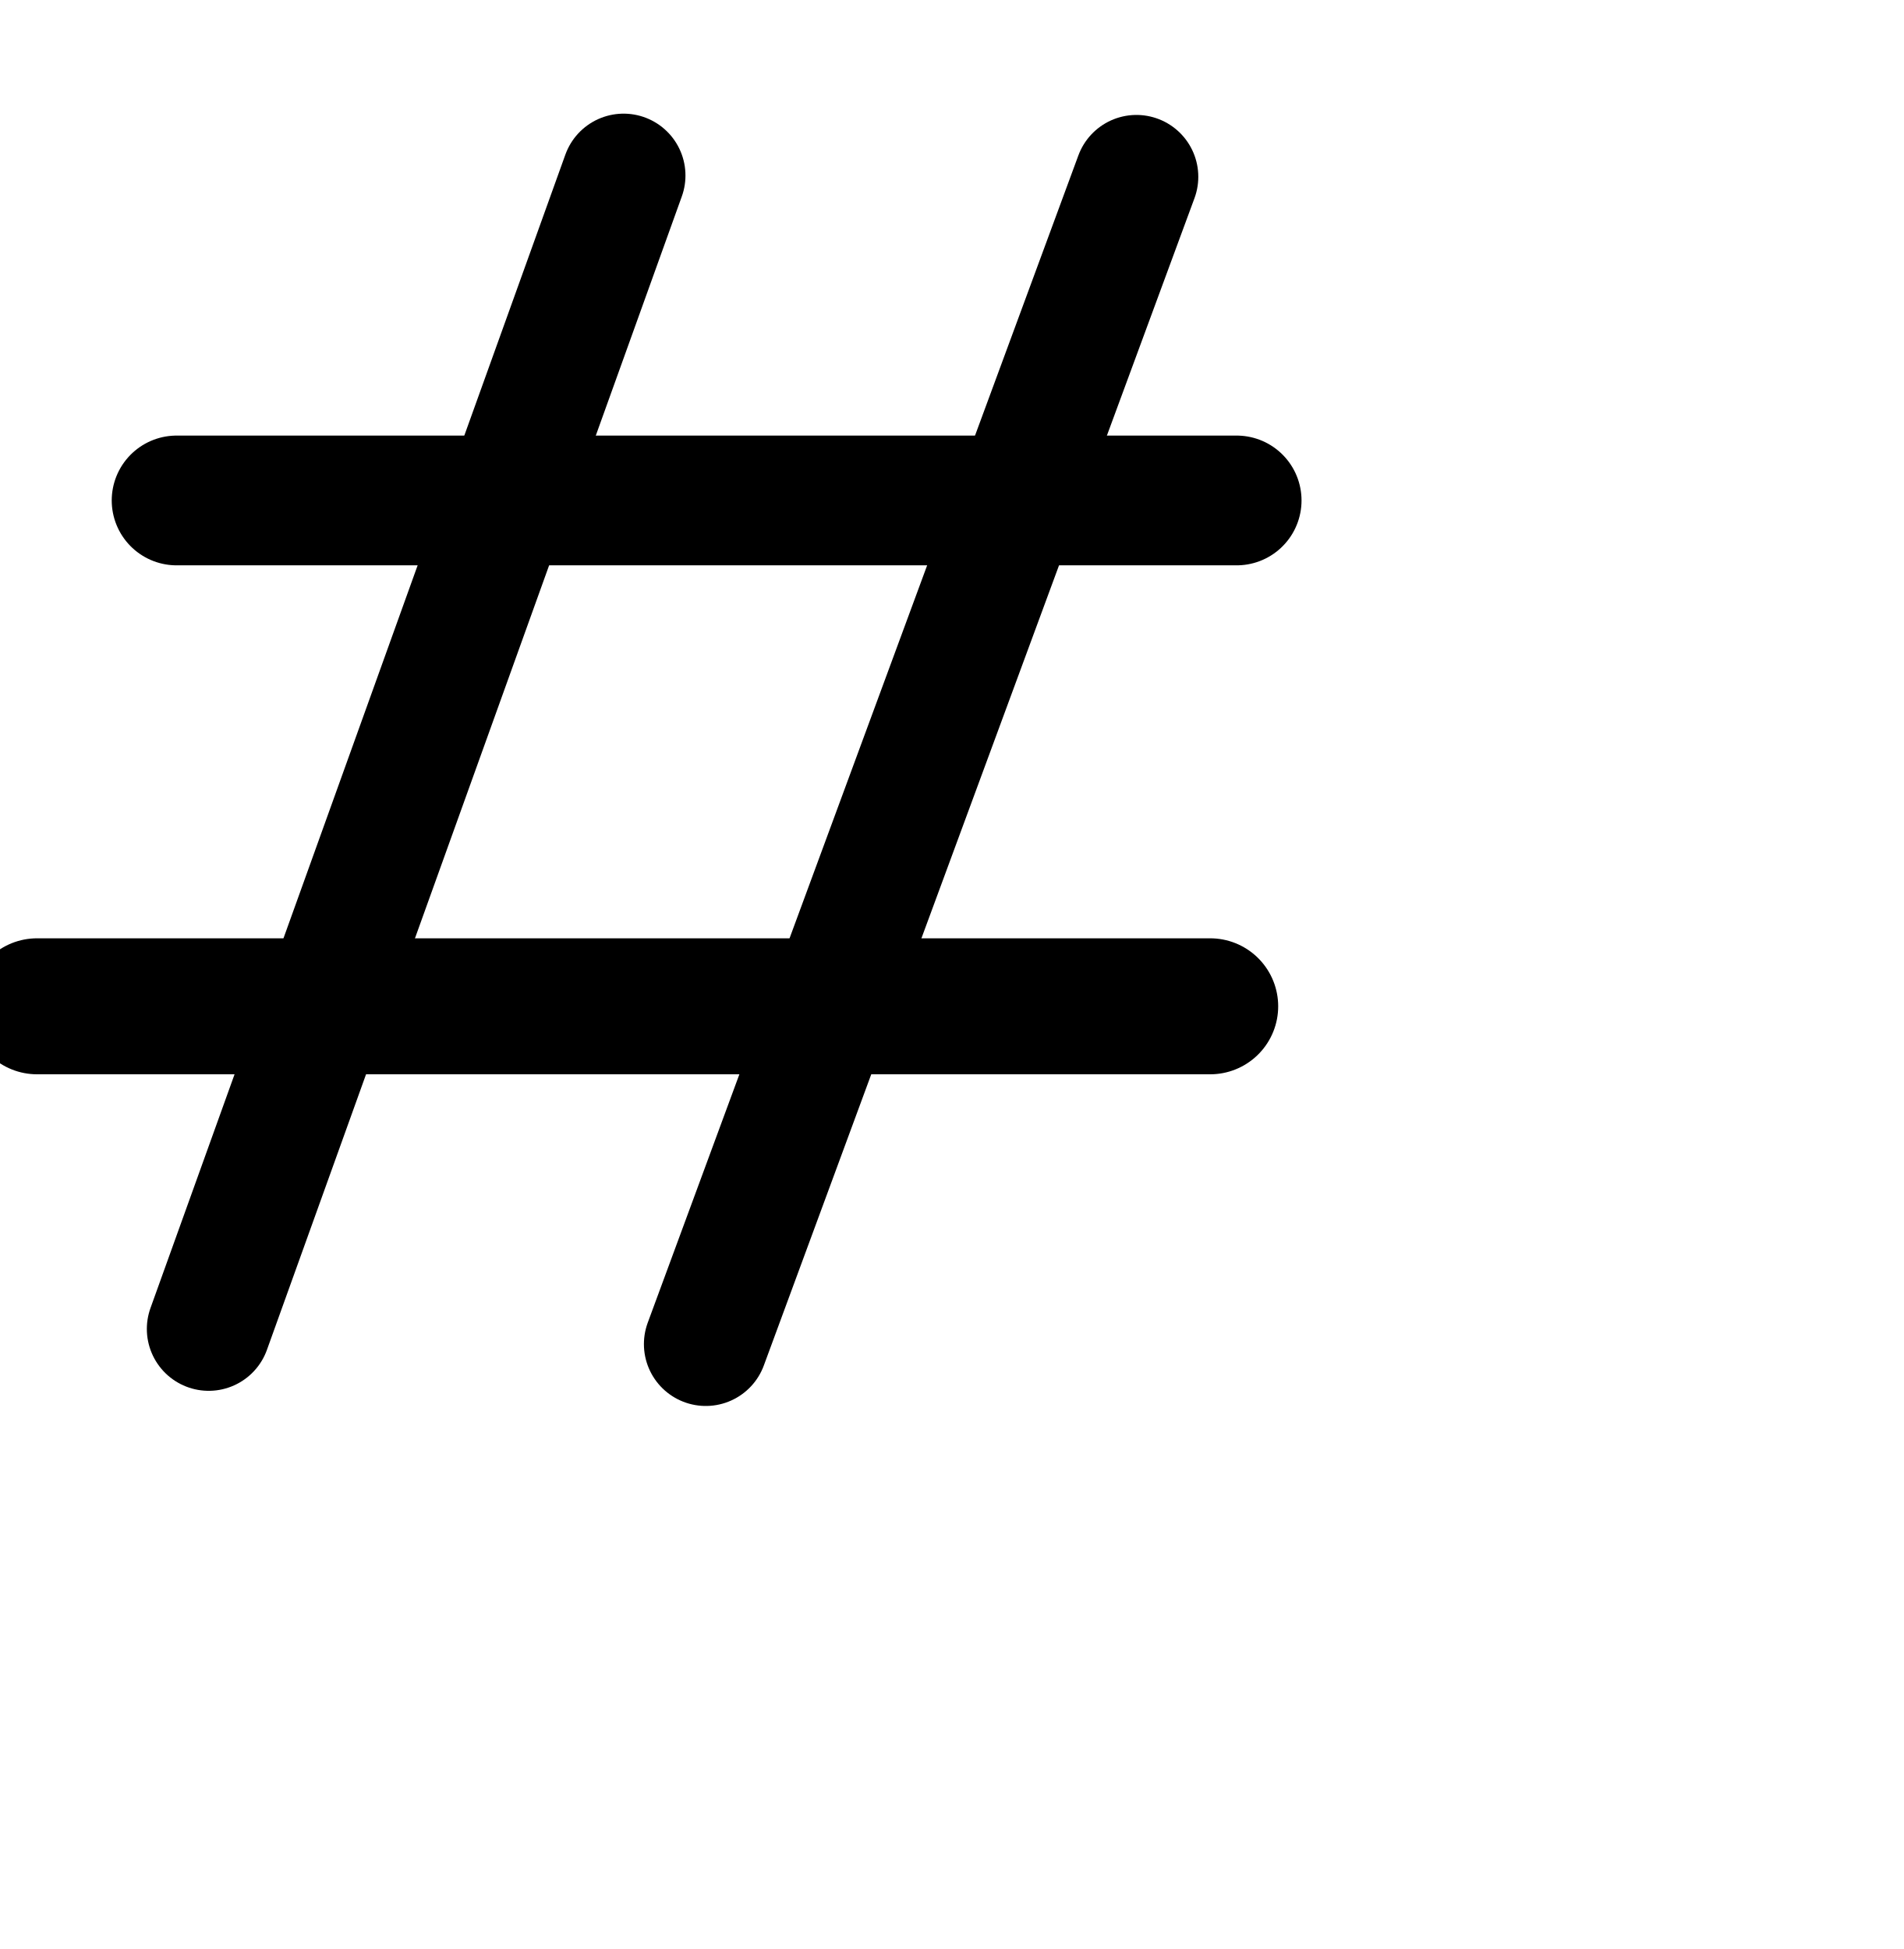
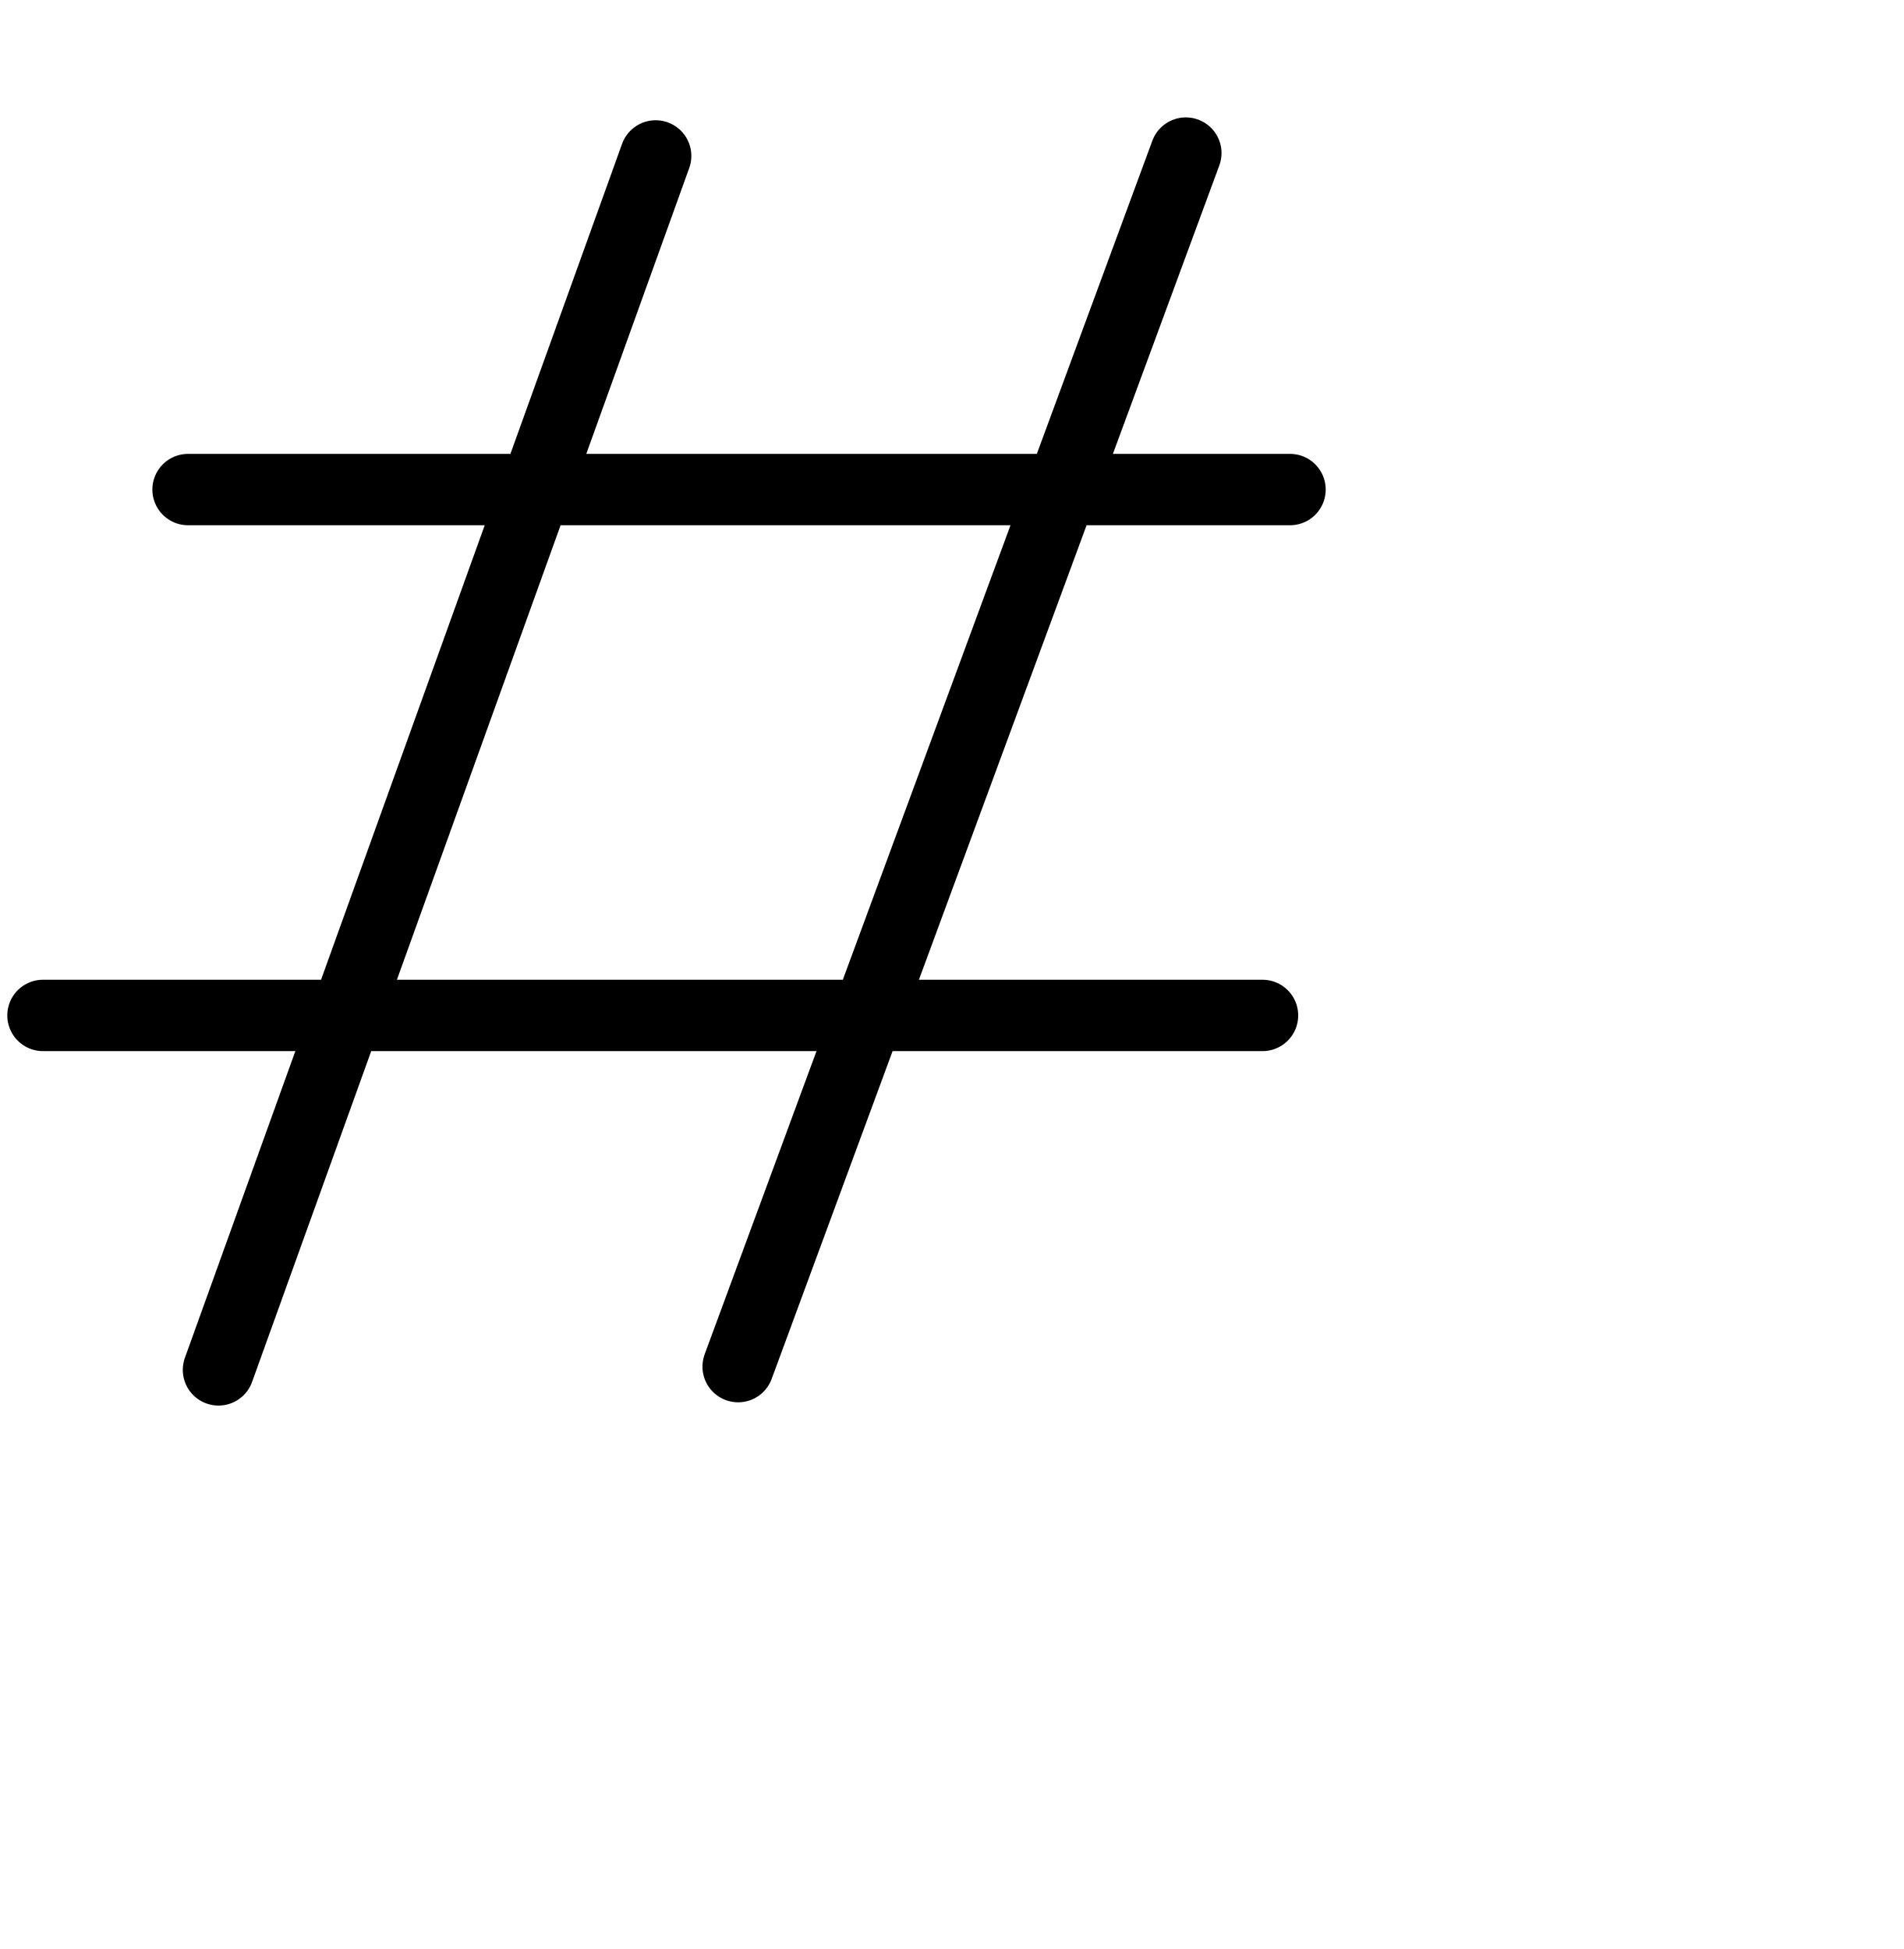
<svg xmlns="http://www.w3.org/2000/svg" width="2000" height="2048" id="svg2992" version="1.1">
  <defs id="defs5498" />
  <g id="layer1" transform="translate(0,1048)">
-     <path style="fill:none;fill-rule:evenodd;stroke:#000000;stroke-width:136.347;stroke-linecap:round;stroke-linejoin:round;stroke-miterlimit:4;stroke-dasharray:none;stroke-opacity:1" d="m 185.562,-522.121 1113.749,0" id="path5663" />
-     <path style="fill:none;fill-rule:evenodd;stroke:#000000;stroke-width:130;stroke-linecap:round;stroke-linejoin:round;stroke-miterlimit:4;stroke-dasharray:none;stroke-opacity:1" d="M 655.196,-863.579 219.279,348.468" id="path5669" />
-     <path style="fill:none;fill-rule:evenodd;stroke:#000000;stroke-width:130;stroke-linecap:round;stroke-linejoin:round;stroke-miterlimit:4;stroke-dasharray:none;stroke-opacity:1" d="M 1194.018,-862.223 741.544,364.383" id="path5669-4" />
-     <path style="fill:none;fill-rule:evenodd;stroke:#000000;stroke-width:142.894;stroke-linecap:round;stroke-linejoin:round;stroke-miterlimit:4;stroke-dasharray:none;stroke-opacity:1" d="m 38.934,9.415 1232.577,0" id="path5663-1" />
+     <path style="fill:none;fill-rule:evenodd;stroke:#000000;stroke-width:75;stroke-linecap:round;stroke-linejoin:round;stroke-miterlimit:4;stroke-dasharray:none;stroke-opacity:1" d="m 197.591,-533.572 1157.789,0" id="path5663" />
+     <path style="fill:none;fill-rule:evenodd;stroke:#000000;stroke-width:75;stroke-linecap:round;stroke-linejoin:round;stroke-miterlimit:4;stroke-dasharray:none;stroke-opacity:1" d="M 688.878,-884.155 229.559,391.466" id="path5669" />
+     <path style="fill:none;fill-rule:evenodd;stroke:#000000;stroke-width:75;stroke-linecap:round;stroke-linejoin:round;stroke-miterlimit:4;stroke-dasharray:none;stroke-opacity:1" d="M 1245.924,-887.144 775.558,388.042" id="path5669-4" />
+     <path style="fill:none;fill-rule:evenodd;stroke:#000000;stroke-width:75;stroke-linecap:round;stroke-linejoin:round;stroke-miterlimit:4;stroke-dasharray:none;stroke-opacity:1" d="m 45.164,19.016 1281.317,0" id="path5663-1" />
+     <path style="fill:none;fill-rule:evenodd;stroke:#000000;stroke-width:136.347;stroke-linecap:round;stroke-linejoin:round;stroke-miterlimit:4;stroke-dasharray:none;stroke-opacity:1" d="m 1817.562,1973.879 1113.749,0" id="path5663-5" />
+     <path style="fill:none;fill-rule:evenodd;stroke:#000000;stroke-width:130;stroke-linecap:round;stroke-linejoin:round;stroke-miterlimit:4;stroke-dasharray:none;stroke-opacity:1" d="M 2287.196,1642.421 1851.279,2854.468" id="path5669-1" />
+     <path style="fill:none;fill-rule:evenodd;stroke:#000000;stroke-width:130;stroke-linecap:round;stroke-linejoin:round;stroke-miterlimit:4;stroke-dasharray:none;stroke-opacity:1" d="M 2826.019,1633.777 2373.544,2860.383" id="path5669-4-8" />
+     <path style="fill:none;fill-rule:evenodd;stroke:#000000;stroke-width:142.894;stroke-linecap:round;stroke-linejoin:round;stroke-miterlimit:4;stroke-dasharray:none;stroke-opacity:1" d="m 1670.934,2505.415 1232.577,0" id="path5663-1-3" />
+     <path style="color:#000000;font-style:normal;font-variant:normal;font-weight:normal;font-stretch:normal;font-size:medium;line-height:normal;font-family:sans-serif;text-indent:0;text-align:start;text-decoration:none;text-decoration-line:none;text-decoration-style:solid;text-decoration-color:#000000;letter-spacing:normal;word-spacing:normal;text-transform:none;direction:ltr;block-progression:tb;writing-mode:lr-tb;baseline-shift:baseline;text-anchor:start;white-space:normal;clip-rule:nonzero;display:inline;overflow:visible;visibility:visible;opacity:1;isolation:auto;mix-blend-mode:normal;color-interpolation:sRGB;color-interpolation-filters:linearRGB;solid-color:#000000;solid-opacity:1;fill:#000000;fill-opacity:1;fill-rule:evenodd;stroke:none;stroke-width:75;stroke-linecap:round;stroke-linejoin:round;stroke-miterlimit:4;stroke-dasharray:none;stroke-dashoffset:0;stroke-opacity:1;color-rendering:auto;image-rendering:auto;shape-rendering:auto;text-rendering:auto;enable-background:accumulate" d="M -1824.455 314.883 A 37.504 37.504 0 0 0 -1861.258 339.879 L -1982.631 668.928 L -2455.998 668.928 L -2347.84 368.549 A 37.504 37.504 0 0 0 -2381.797 317.859 A 37.504 37.504 0 0 0 -2418.404 343.141 L -2535.713 668.928 L -2874.41 668.928 A 37.504 37.504 0 1 0 -2874.41 743.928 L -2562.719 743.928 L -2734.686 1221.516 L -3026.836 1221.516 A 37.504 37.504 0 1 0 -3026.836 1296.516 L -2761.691 1296.516 L -2877.725 1618.762 A 37.504 37.504 0 1 0 -2807.158 1644.17 L -2681.977 1296.516 L -2214.125 1296.516 L -2331.625 1615.064 A 37.504 37.504 0 1 0 -2261.26 1641.02 L -2134.186 1296.516 L -1745.52 1296.516 A 37.504 37.504 0 1 0 -1745.52 1221.516 L -2106.521 1221.516 L -1930.357 743.928 L -1716.619 743.928 A 37.504 37.504 0 1 0 -1716.619 668.928 L -1902.691 668.928 L -1790.893 365.834 A 37.504 37.504 0 0 0 -1824.455 314.883 z M -2483.004 743.928 L -2010.297 743.928 L -2186.461 1221.516 L -2654.971 1221.516 L -2483.004 743.928 z " transform="translate(0,-1048)" id="path5663-56" />
  </g>
</svg>
